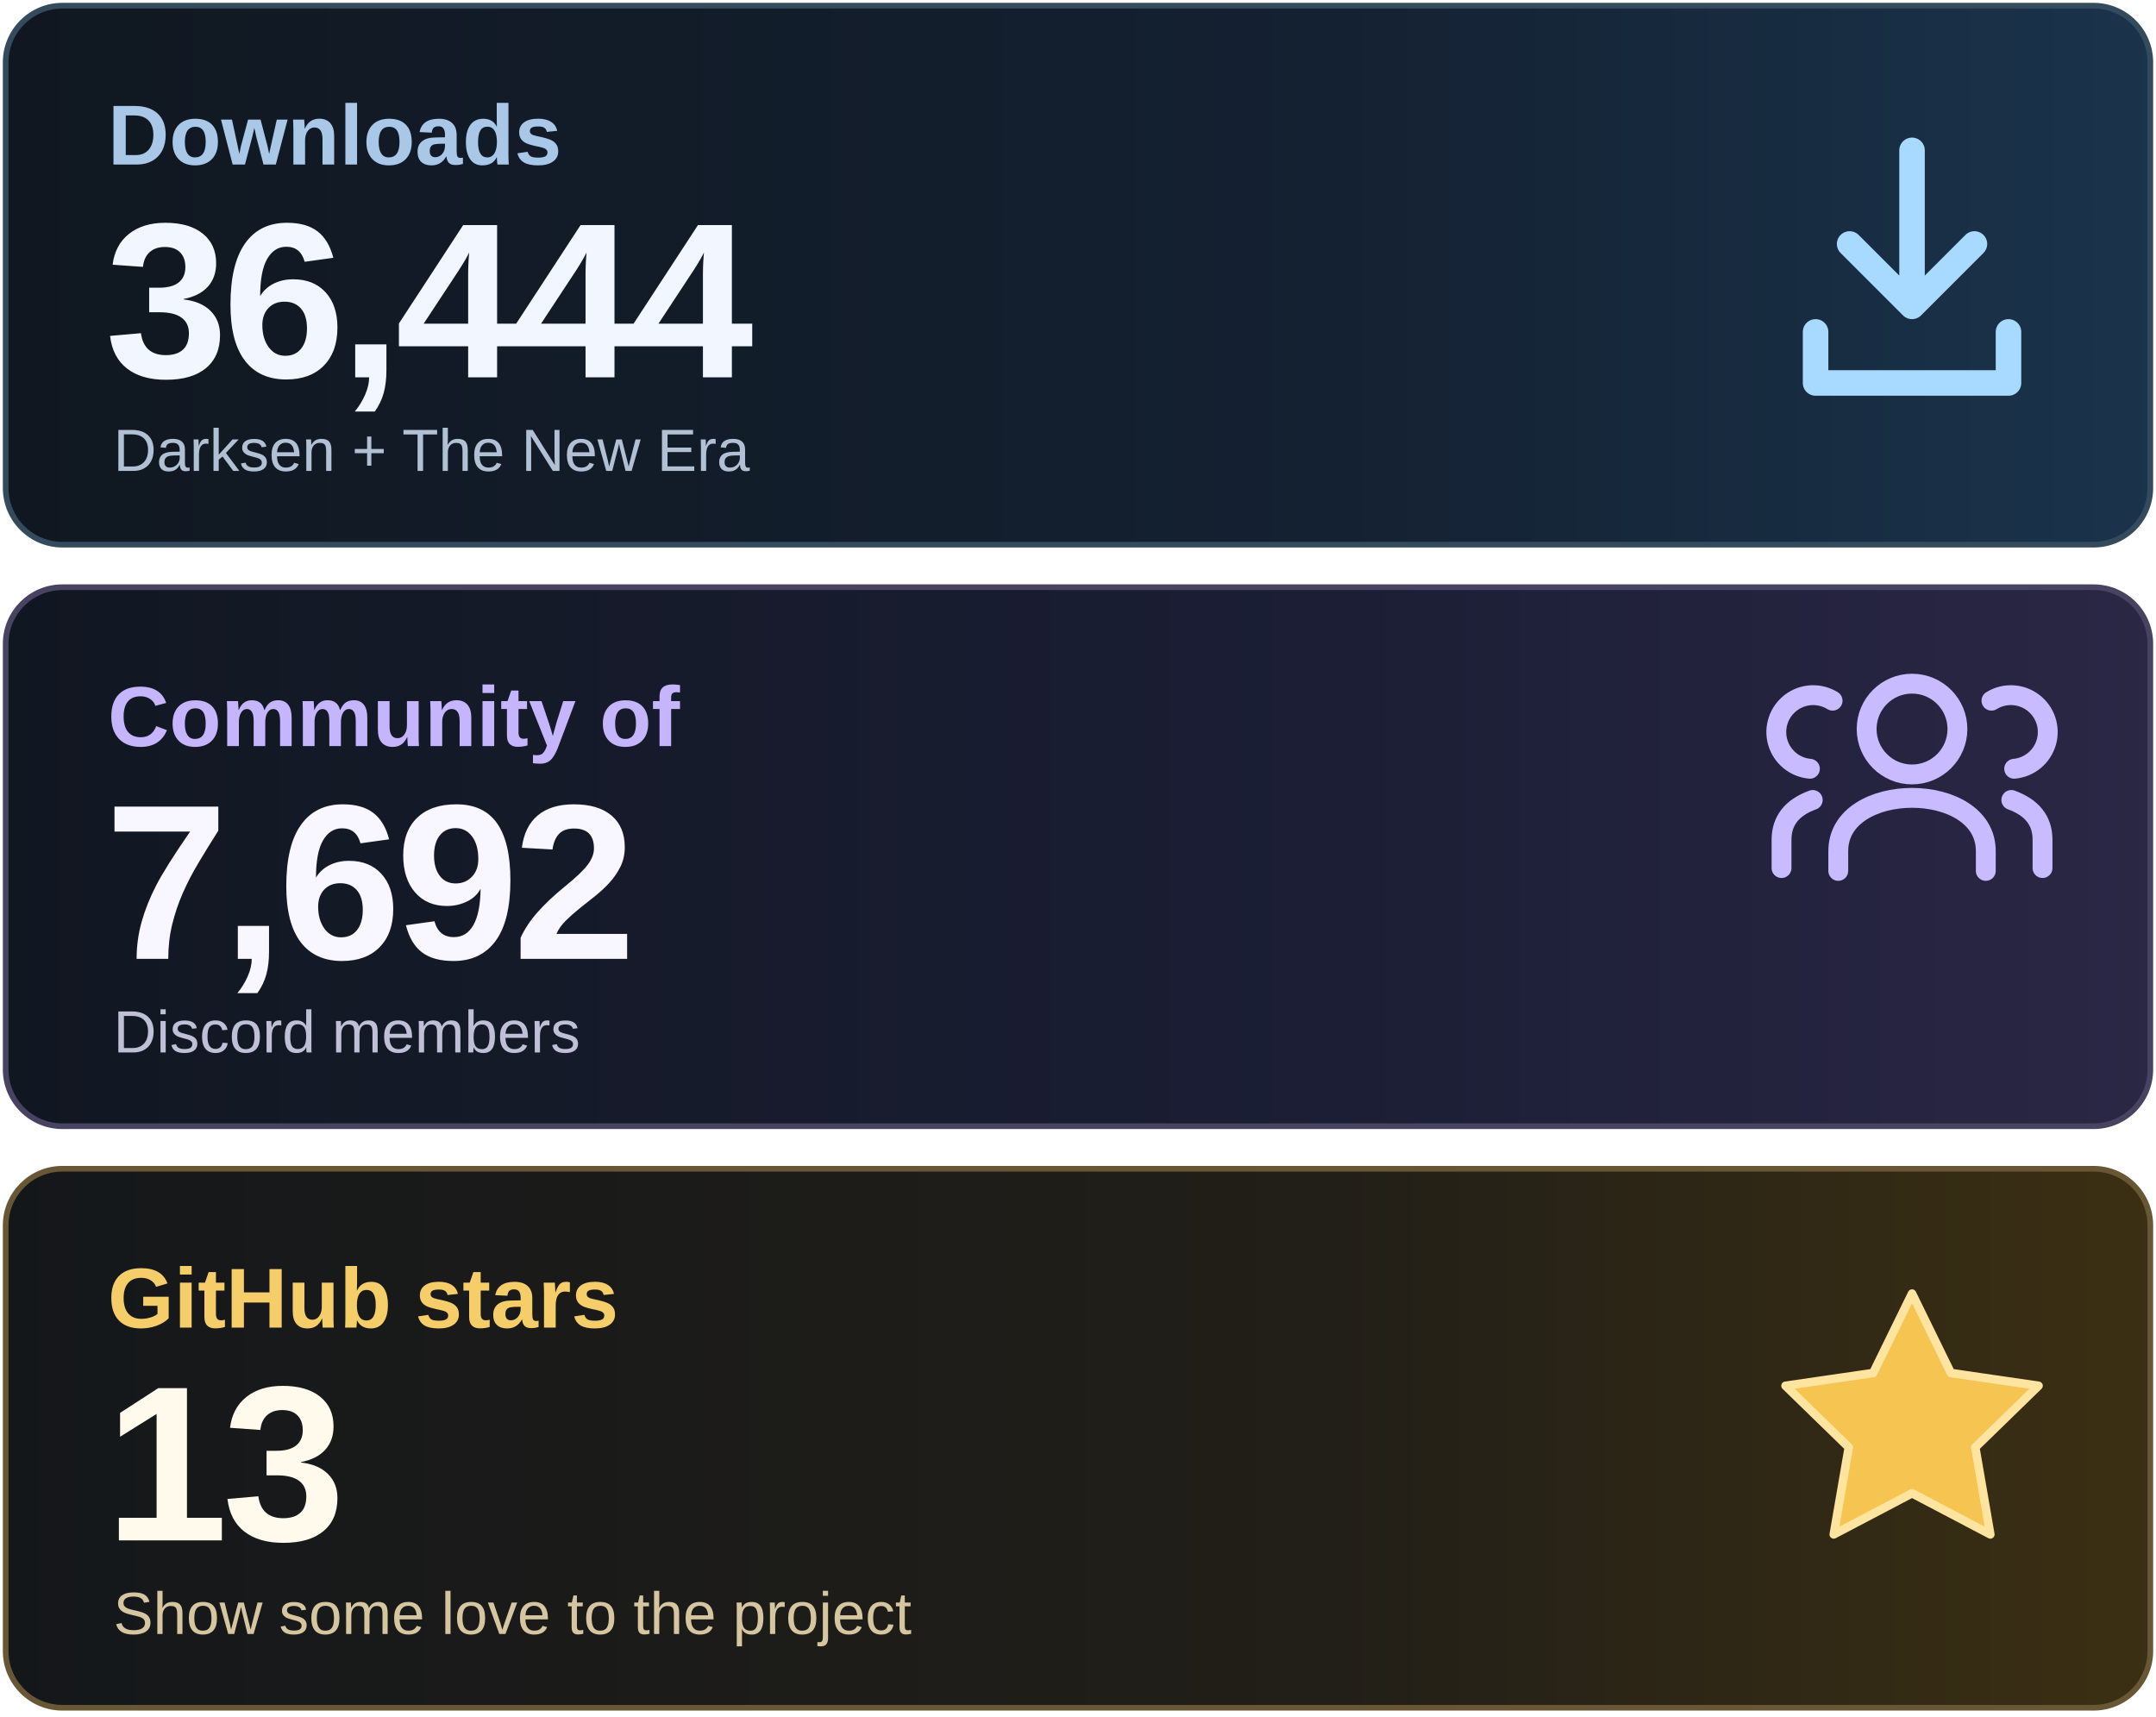
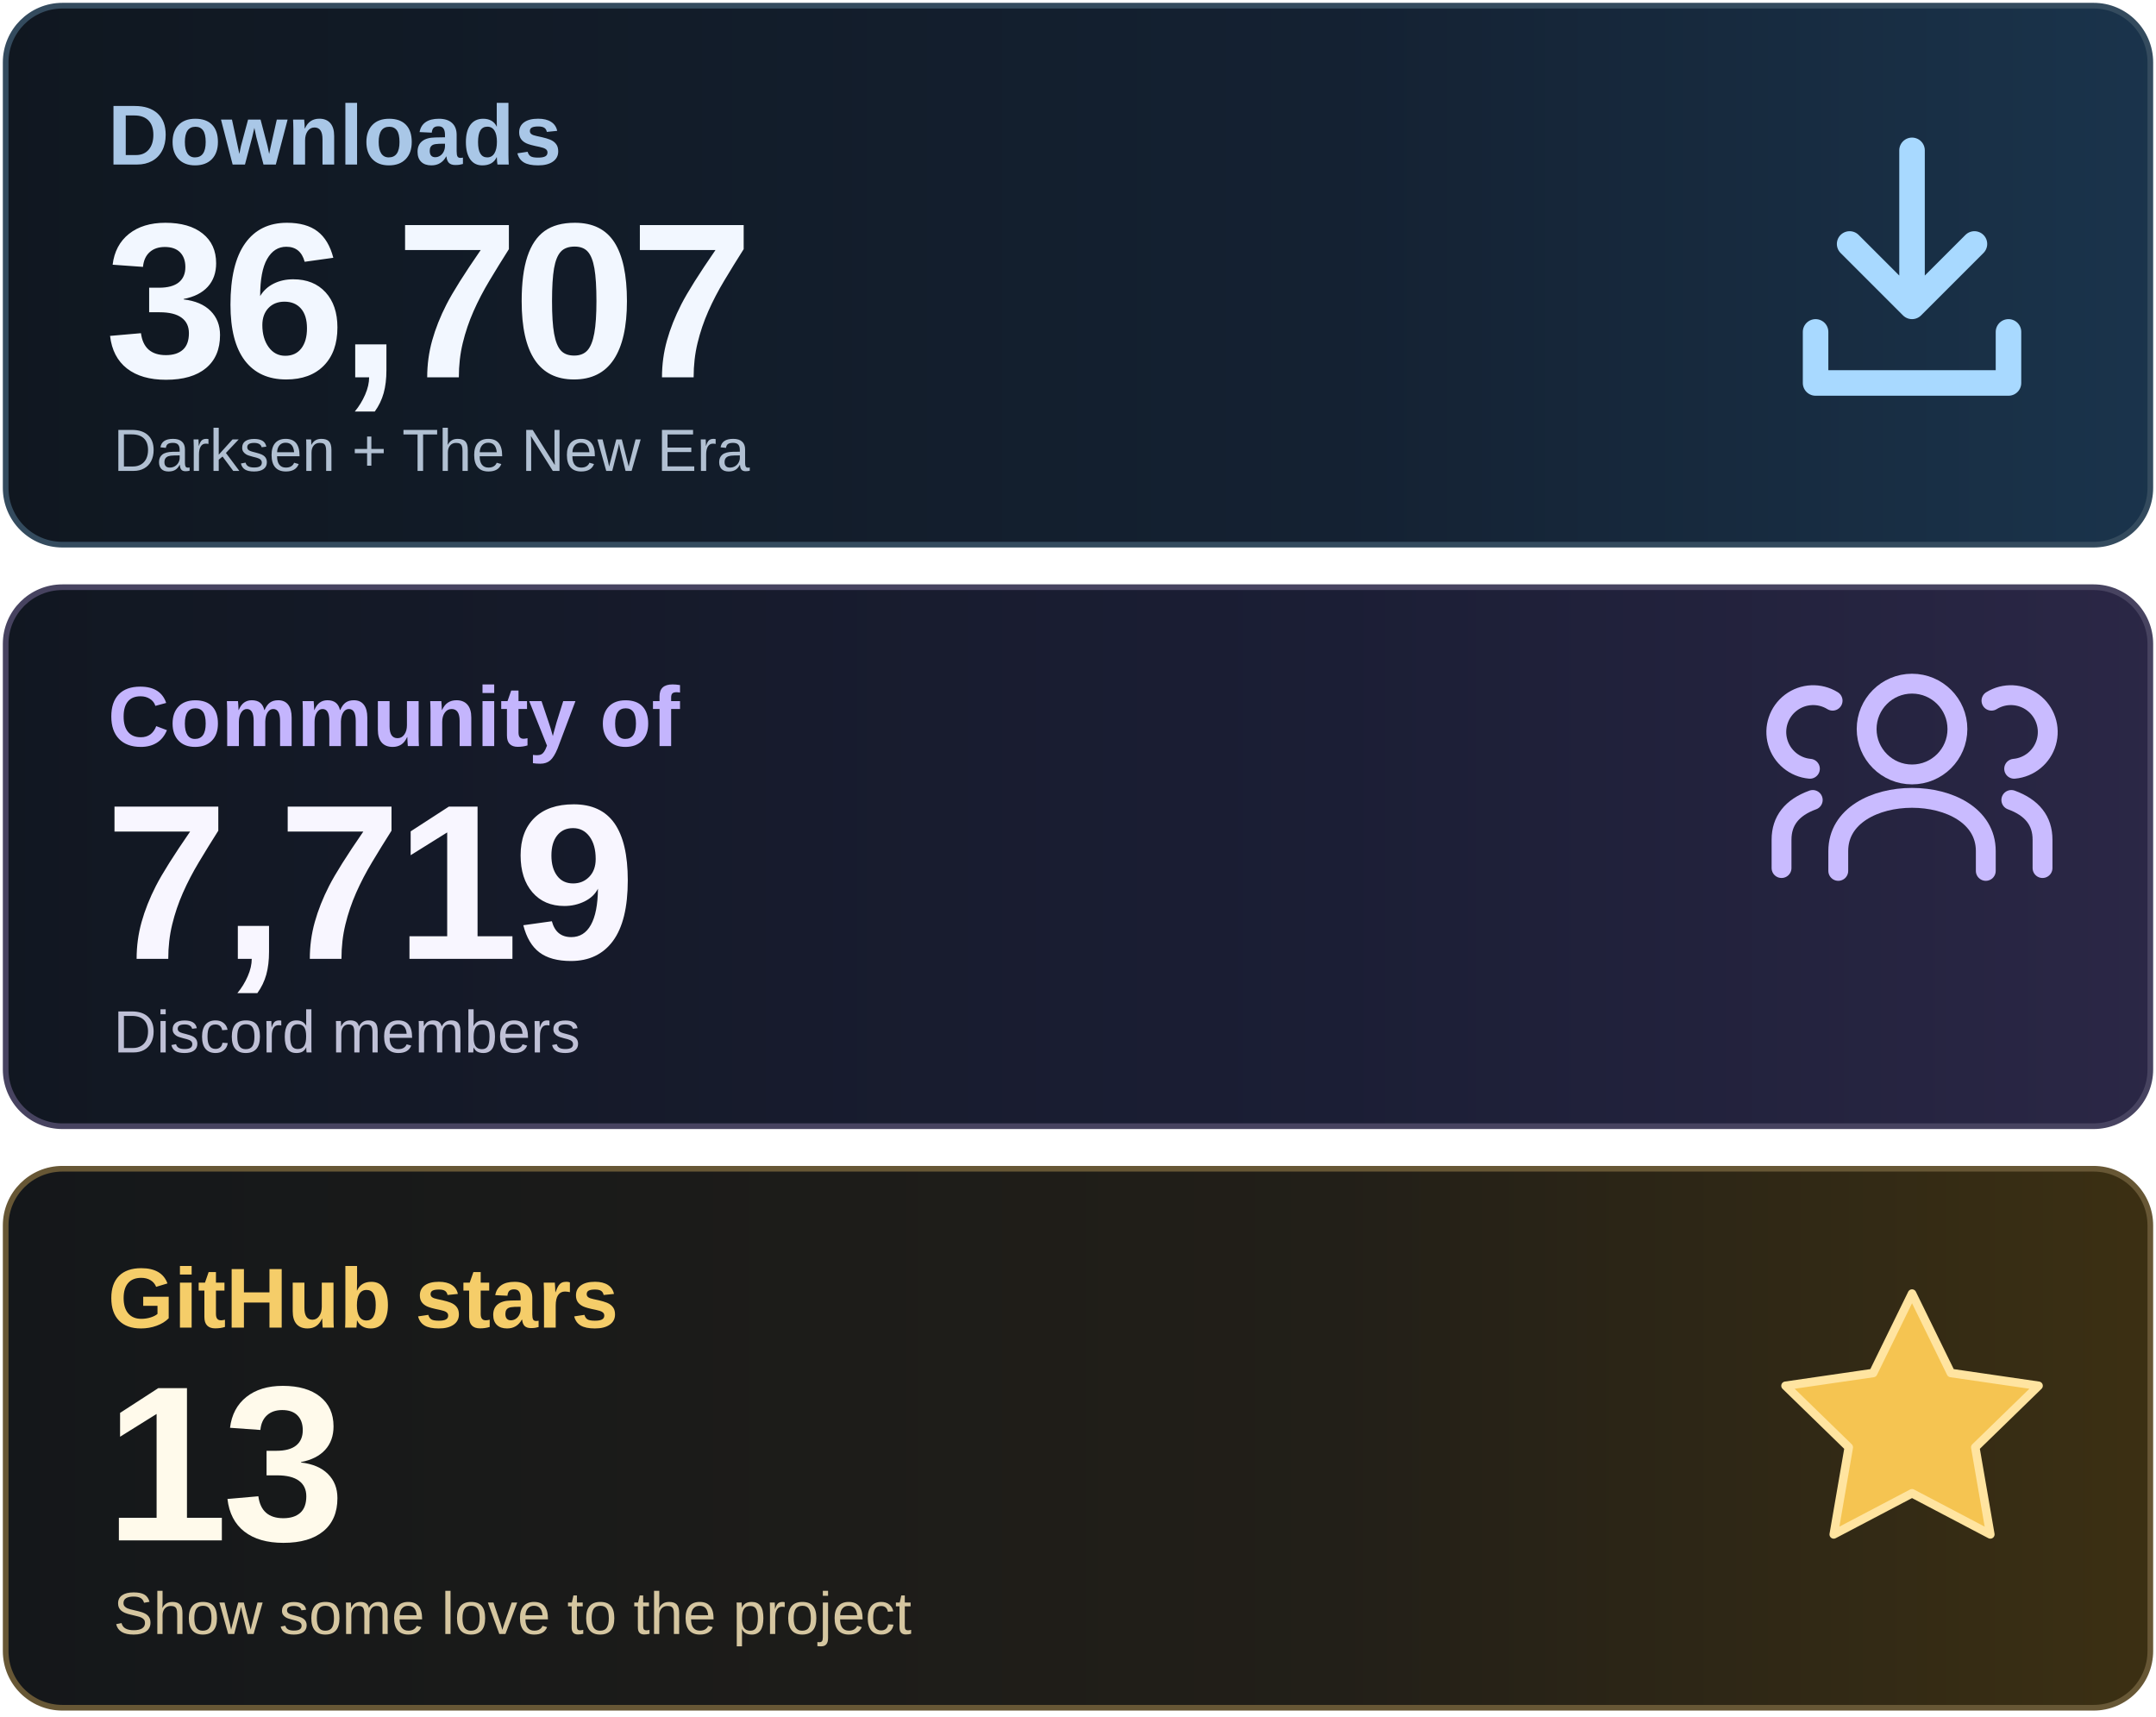
<svg xmlns="http://www.w3.org/2000/svg" width="760" height="605" viewBox="0 0 760 605" role="img" aria-labelledby="title desc">
  <defs>
    <linearGradient id="downloads" x1="0" y1="0" x2="1" y2="0">
      <stop stop-color="#101720" />
      <stop offset=".62" stop-color="#142132" />
      <stop offset="1" stop-color="#1A344C" />
    </linearGradient>
    <linearGradient id="community" x1="0" y1="0" x2="1" y2="0">
      <stop stop-color="#111721" />
      <stop offset=".62" stop-color="#1B1E35" />
      <stop offset="1" stop-color="#2B2746" />
    </linearGradient>
    <linearGradient id="stars" x1="0" y1="0" x2="1" y2="0">
      <stop stop-color="#14171A" />
      <stop offset=".62" stop-color="#221F18" />
      <stop offset="1" stop-color="#3C3013" />
    </linearGradient>
  </defs>
  <rect x="2" y="2" width="756" height="190" rx="20" fill="url(#downloads)" stroke="#344B5E" stroke-width="2" />
  <rect x="2" y="207" width="756" height="190" rx="20" fill="url(#community)" stroke="#474360" stroke-width="2" />
  <rect x="2" y="412" width="756" height="190" rx="20" fill="url(#stars)" stroke="#675735" stroke-width="2" />
  <g font-family="Arial, Helvetica, sans-serif">
    <text x="38" y="58" font-size="30" font-weight="600" fill="#A9C7E7">Downloads</text>
-     <text x="37" y="133" font-size="78" font-weight="700" letter-spacing="-2" fill="#F2F7FF">36,444</text>
+     <text x="37" y="133" font-size="78" font-weight="700" letter-spacing="-2" fill="#F2F7FF">36,707</text>
    <text x="40" y="166" font-size="21" fill="#B1C0D2">Darksen + The New Era</text>
    <text x="38" y="263" font-size="30" font-weight="600" fill="#C4B5FD">Community of</text>
-     <text x="37" y="338" font-size="78" font-weight="700" letter-spacing="-2" fill="#F8F6FF">7,692</text>
+     <text x="37" y="338" font-size="78" font-weight="700" letter-spacing="-2" fill="#F8F6FF">7,719</text>
    <text x="40" y="371" font-size="21" fill="#BFC0D6">Discord members</text>
    <text x="38" y="468" font-size="30" font-weight="600" fill="#F5CD69">GitHub stars</text>
    <text x="37" y="543" font-size="78" font-weight="700" letter-spacing="-2" fill="#FFFAEB">13</text>
    <text x="40" y="576" font-size="21" fill="#D5C6A0">Show some love to the project</text>
  </g>
  <g fill="none" stroke="#A8D9FF" stroke-width="9" stroke-linecap="round" stroke-linejoin="round">
    <path d="M674 53v55m-22-22 22 22 22-22M640 117v18h68v-18" />
  </g>
  <g fill="none" stroke="#C9BBFF" stroke-width="7" stroke-linecap="round" stroke-linejoin="round">
    <circle cx="674" cy="257" r="16" />
    <path d="M648 307v-7c0-25 52-25 52 0v7" />
    <path d="M638 271a13 13 0 1 1 8-24M628 306v-10q0-10 11-14M710 271a13 13 0 1 0-8-24M720 306v-10q0-10-11-14" />
  </g>
  <path d="m674 456 13.7 28 30.9 4.5-22.3 21.7 5.3 30.7-27.6-14.5-27.6 14.5 5.3-30.7-22.3-21.7 30.9-4.5z" fill="#F5C451" stroke="#FFE4A0" stroke-width="3" stroke-linejoin="round" />
</svg>
